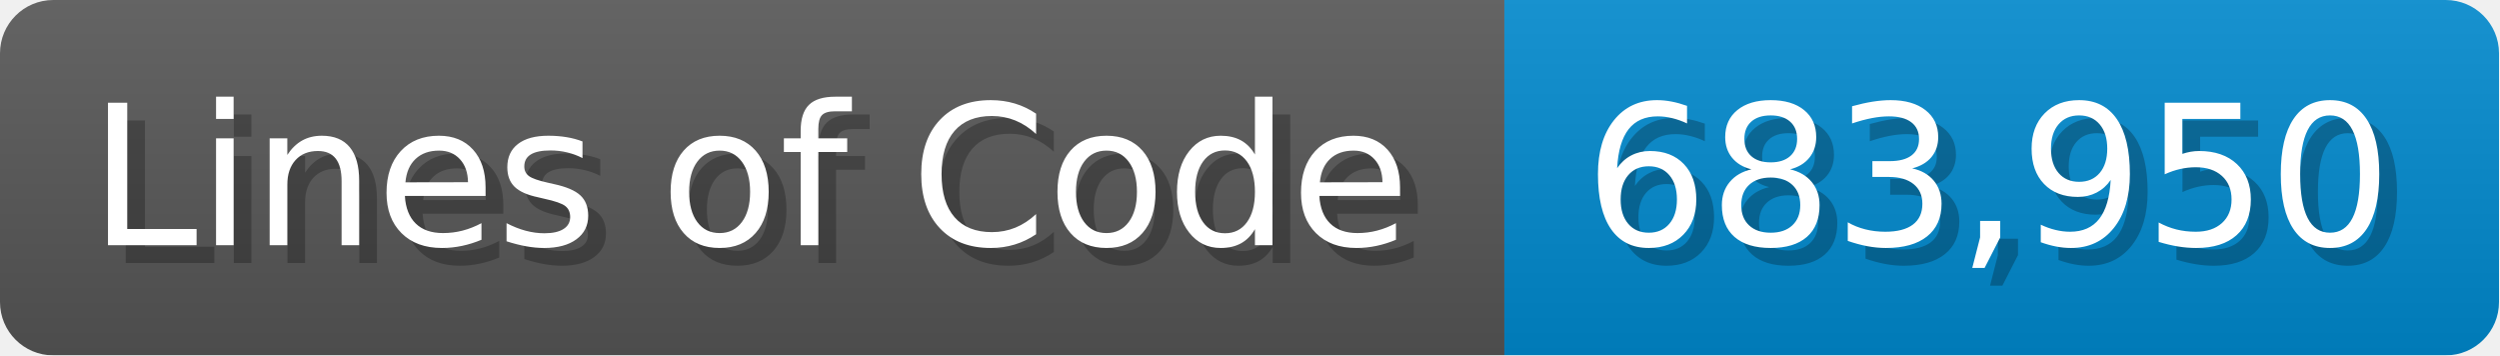
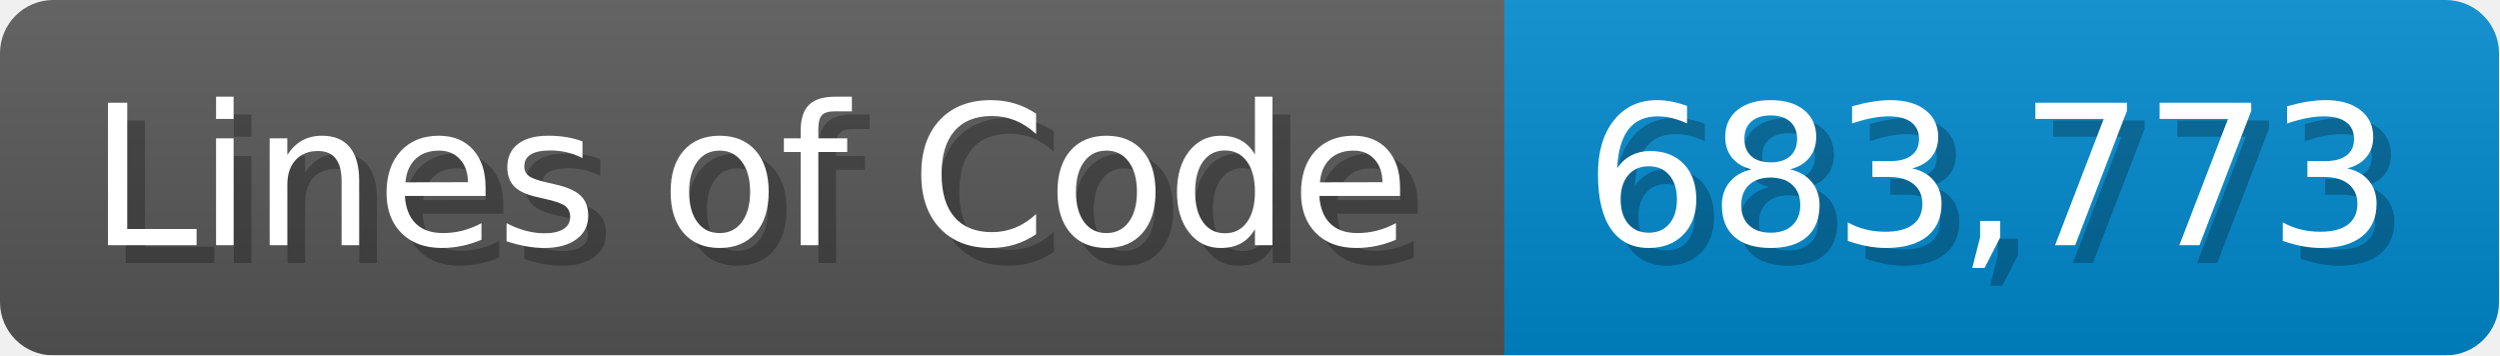
<svg xmlns="http://www.w3.org/2000/svg" width="140.7" height="20" viewBox="0 0 1407 200">
  <linearGradient id="a" x2="0" y2="100%">
    <stop offset="0" stop-opacity=".1" stop-color="#EEE" />
    <stop offset="1" stop-opacity=".1" />
  </linearGradient>
  <mask id="m">
    <rect width="1407" height="200" rx="30" fill="#FFF" />
  </mask>
  <g mask="url(#m)">
    <rect width="847" height="200" fill="#555" />
    <rect width="560" height="200" fill="#08C" x="847" />
    <rect width="1407" height="200" fill="url(#a)" />
  </g>
  <g fill="#fff" text-anchor="start" font-family="Verdana,DejaVu Sans,sans-serif" font-size="110">
    <text x="60" y="148" textLength="747" fill="#000" opacity="0.25">Lines of Code</text>
    <text x="50" y="138" textLength="747">Lines of Code</text>
-     <text x="902" y="148" textLength="460" fill="#000" opacity="0.25">683,950</text>
-     <text x="892" y="138" textLength="460">683,950</text>
+     <text x="902" y="148" textLength="460" fill="#000" opacity="0.25">683,773</text>
+     <text x="892" y="138" textLength="460">683,773</text>
  </g>
</svg>
